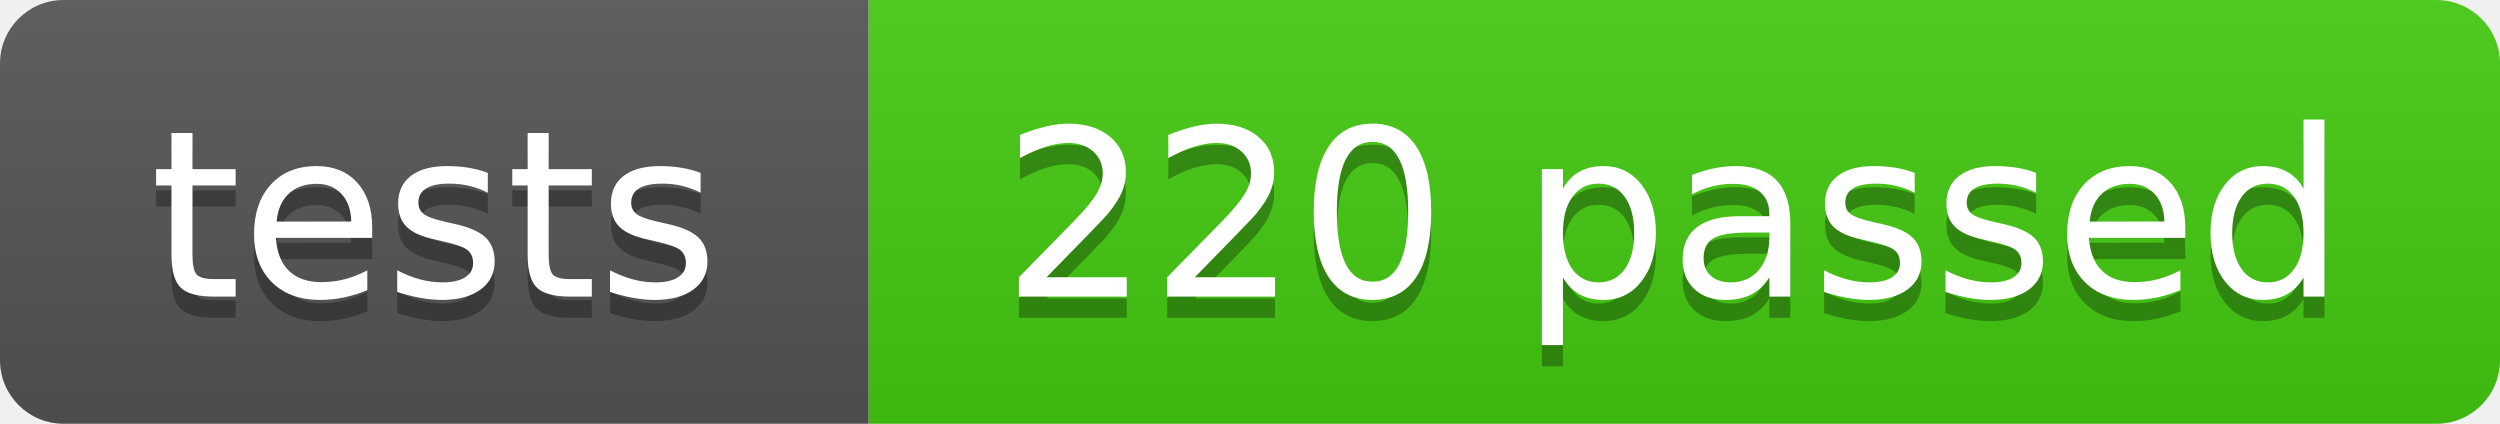
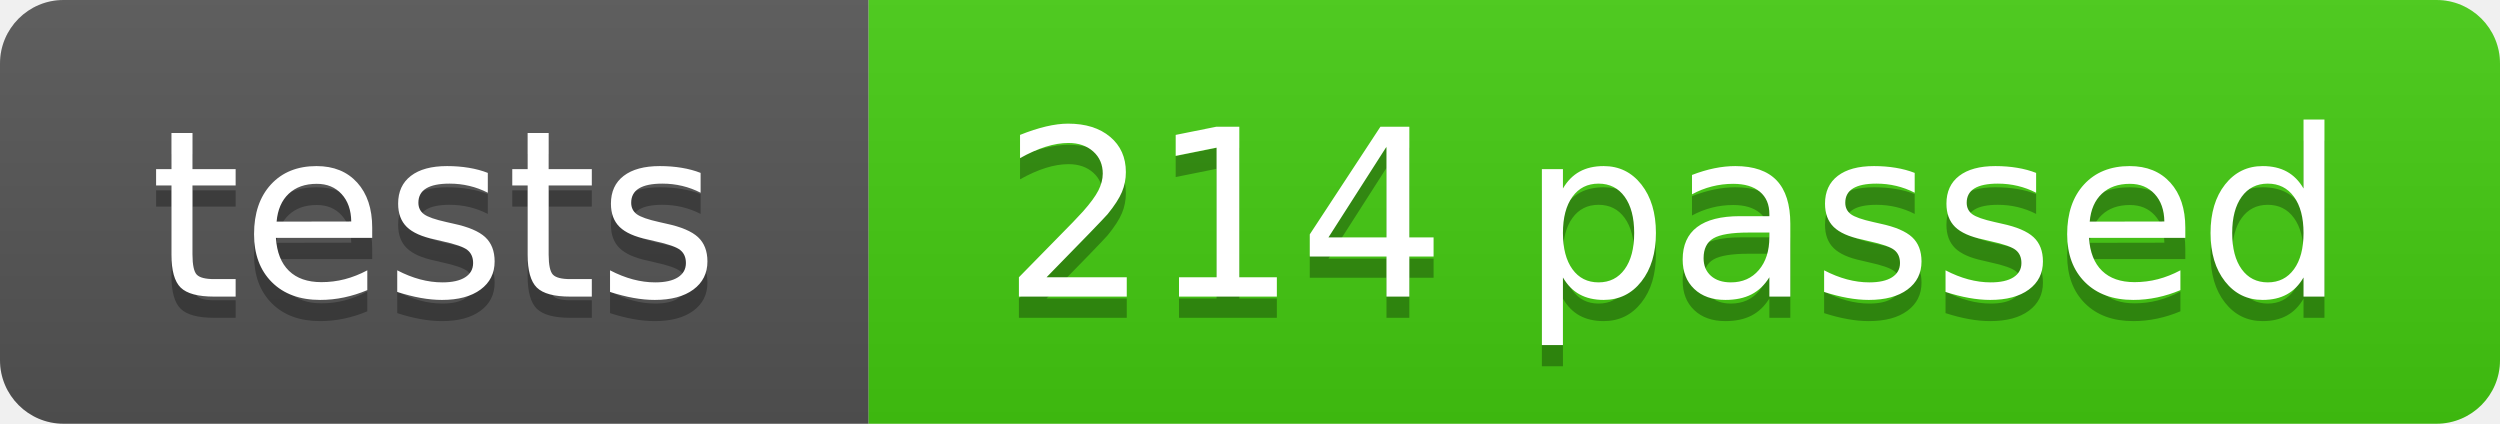
- <svg xmlns="http://www.w3.org/2000/svg" width="118" height="20" role="img" aria-label="tests: 220 passed">
+ <svg xmlns="http://www.w3.org/2000/svg" width="118" height="20" role="img" aria-label="tests: 214 passed">
  <linearGradient id="s" x2="0" y2="100%">
    <stop offset="0" stop-color="#bbb" stop-opacity=".1" />
    <stop offset="1" stop-opacity=".1" />
  </linearGradient>
  <clipPath id="r">
    <rect width="118" height="20" rx="3" fill="#fff" />
  </clipPath>
  <g clip-path="url(#r)">
    <rect width="41" height="20" fill="#555" />
    <rect x="41" width="77" height="20" fill="#4c1" />
    <rect width="118" height="20" fill="url(#s)" />
  </g>
  <g fill="#fff" text-anchor="middle" font-family="Verdana,Geneva,DejaVu Sans,sans-serif" text-rendering="geometricPrecision" font-size="110">
    <text aria-hidden="true" x="205" y="150" fill="#010101" fill-opacity=".3" transform="scale(.1)" textLength="290">tests</text>
    <text x="205" y="140" transform="scale(.1)" textLength="290">tests</text>
-     <text aria-hidden="true" x="790" y="150" fill="#010101" fill-opacity=".3" transform="scale(.1)" textLength="650">220 passed</text>
-     <text x="790" y="140" transform="scale(.1)" textLength="650">220 passed</text>
+     <text aria-hidden="true" x="790" y="150" fill="#010101" fill-opacity=".3" transform="scale(.1)" textLength="650">214 passed</text>
+     <text x="790" y="140" transform="scale(.1)" textLength="650">214 passed</text>
  </g>
</svg>
